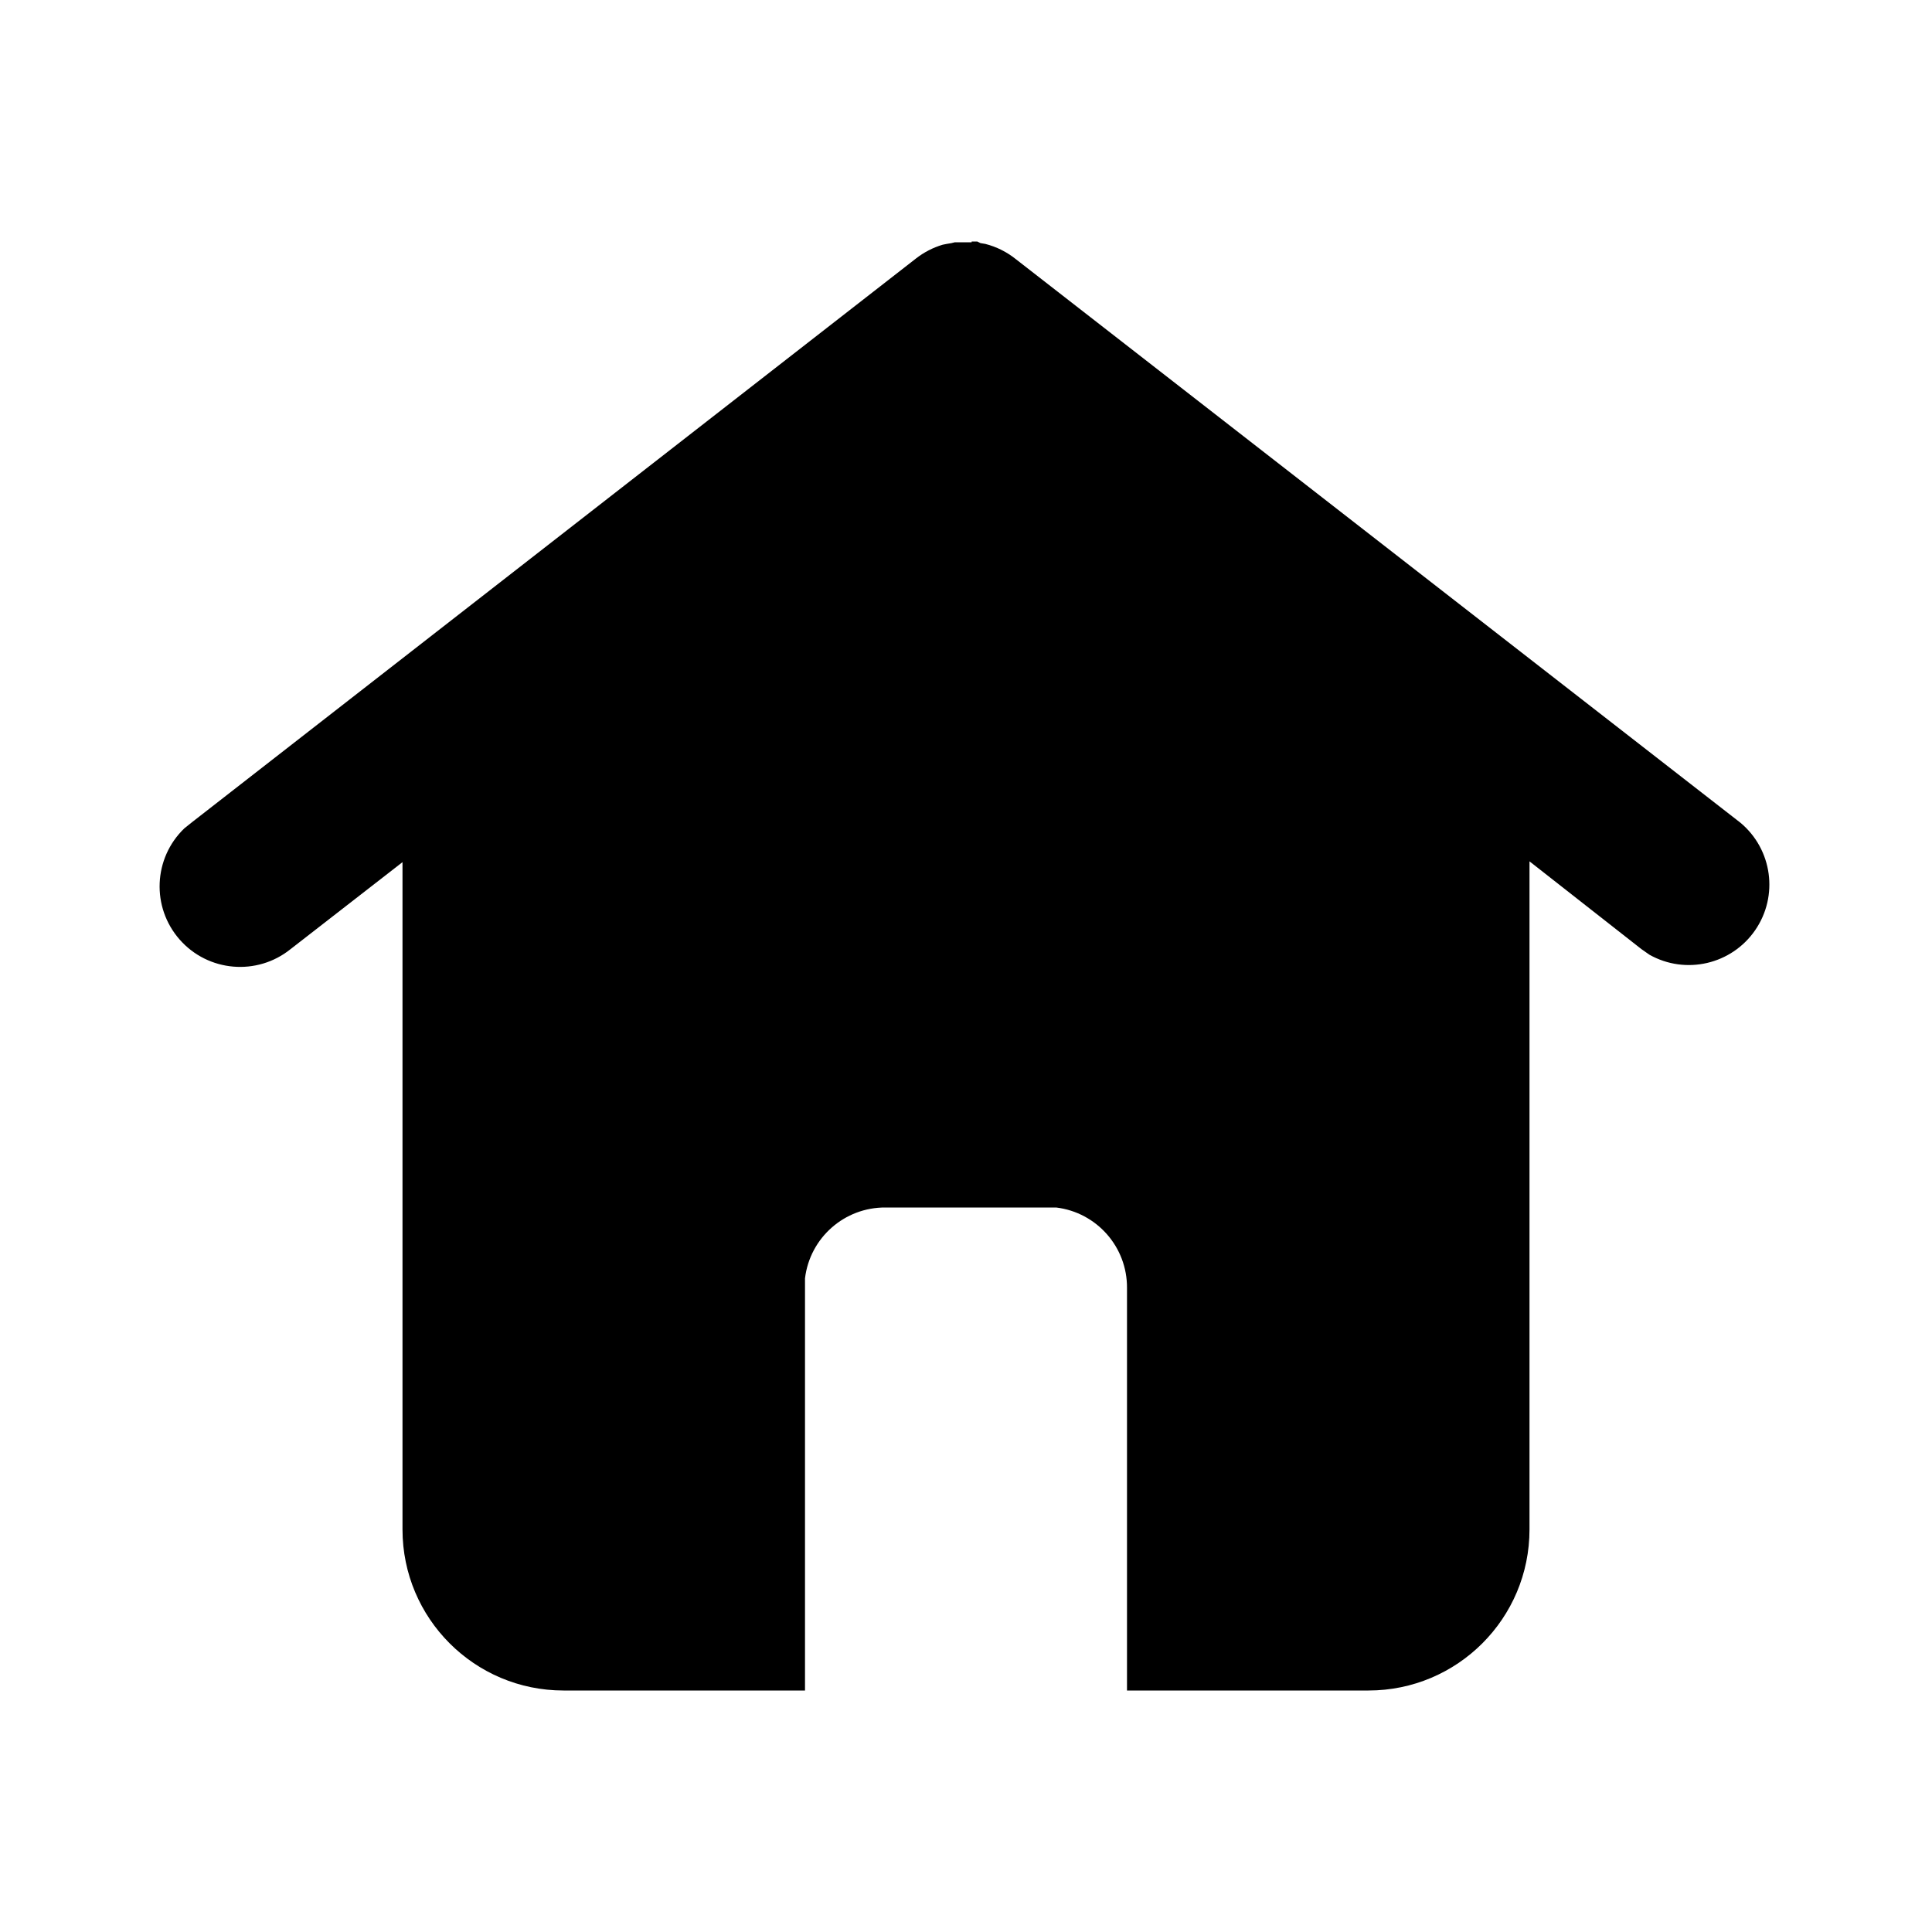
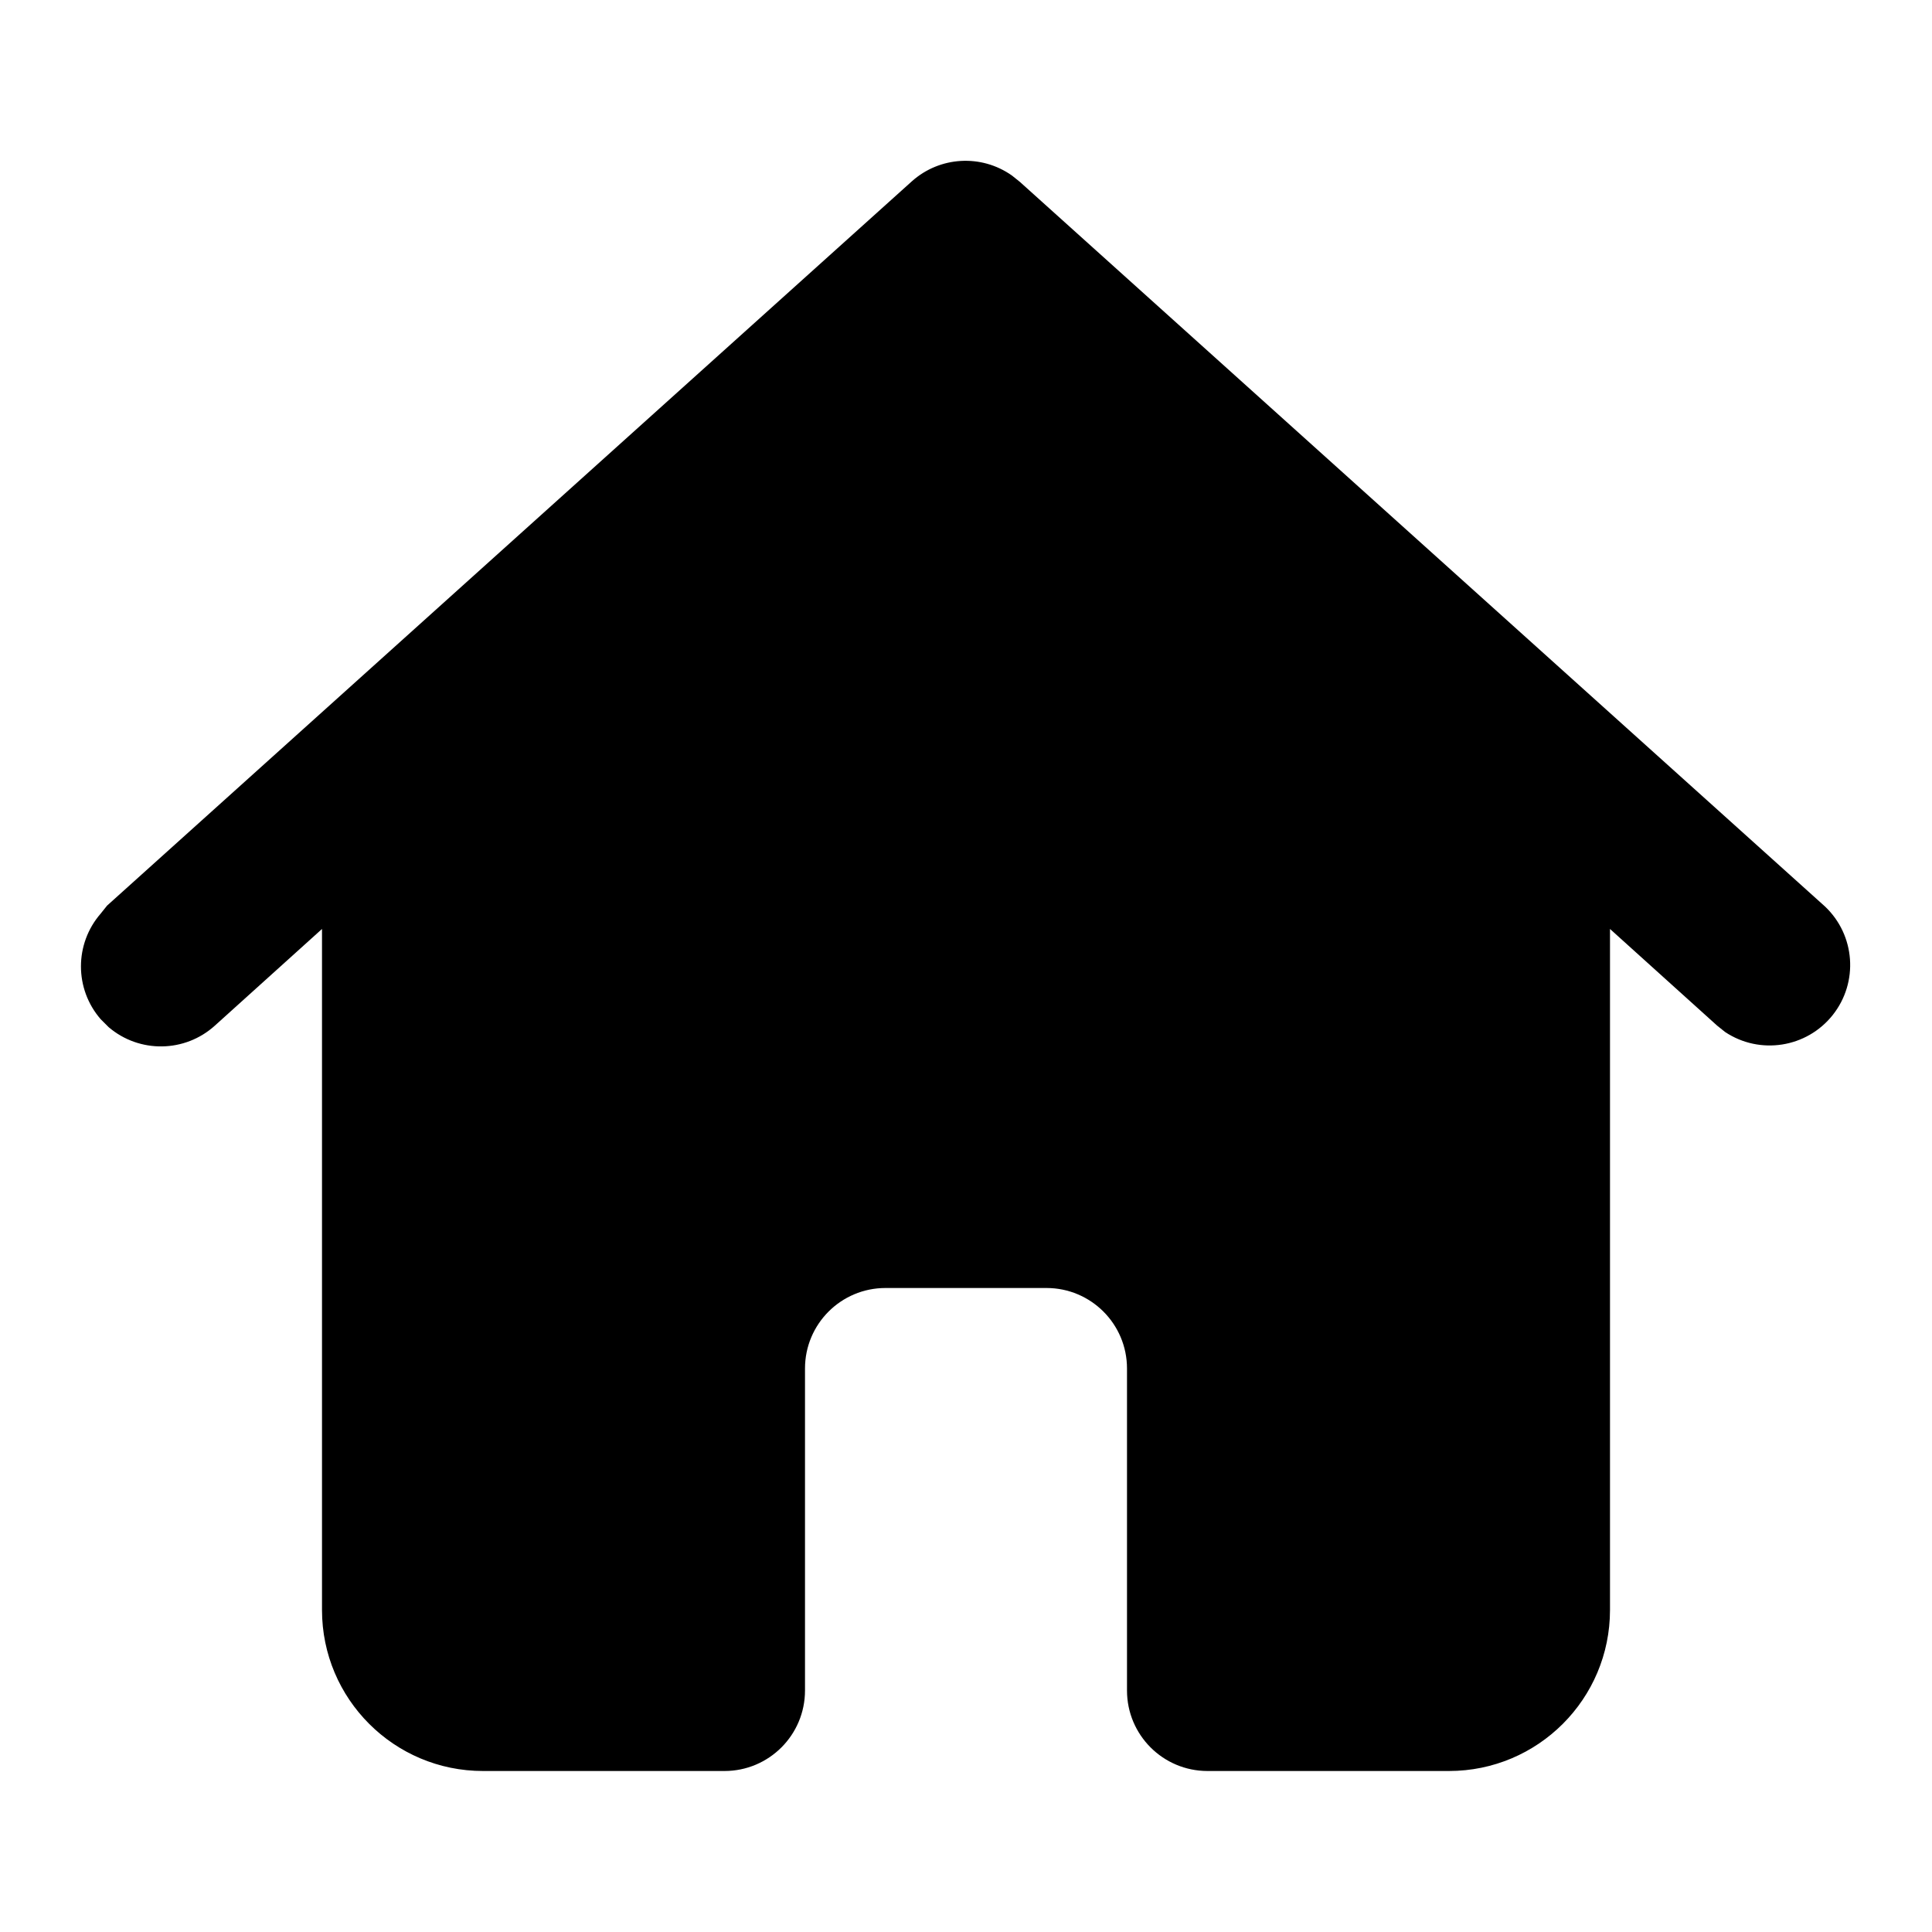
<svg viewBox="0 0 24 24">
-   <path d="M12.07 3h.07l.04.02.06.01a1 1 0 01.38.19l9 7a1 1 0 01-1.13 1.64l-.1-.07L19 10.7V19a2 2 0 01-2 2h-3v-5a1 1 0 00-.88-1H11a1 1 0 00-1 .88V21H7a2 2 0 01-2-2v-8.29l-1.39 1.08a1 1 0 01-1.32-1.5l.1-.08 8.99-7a1 1 0 01.33-.17l.05-.01.06-.01.04-.01h.21z" />
+   <path d="M12.57 2.18l.1.08 10 9a1 1 0 01-1.24 1.56l-.1-.08-1.33-1.2V20a2 2 0 01-2 2h-3a1 1 0 01-1-1v-4a1 1 0 00-1-1h-2a1 1 0 00-1 1v4a1 1 0 01-1 1H6a2 2 0 01-2-2v-8.46l-1.33 1.2a1 1 0 01-1.32.02l-.1-.1a1 1 0 010-1.31l.08-.1 10-9a1 1 0 011.24-.07z" />
</svg>
